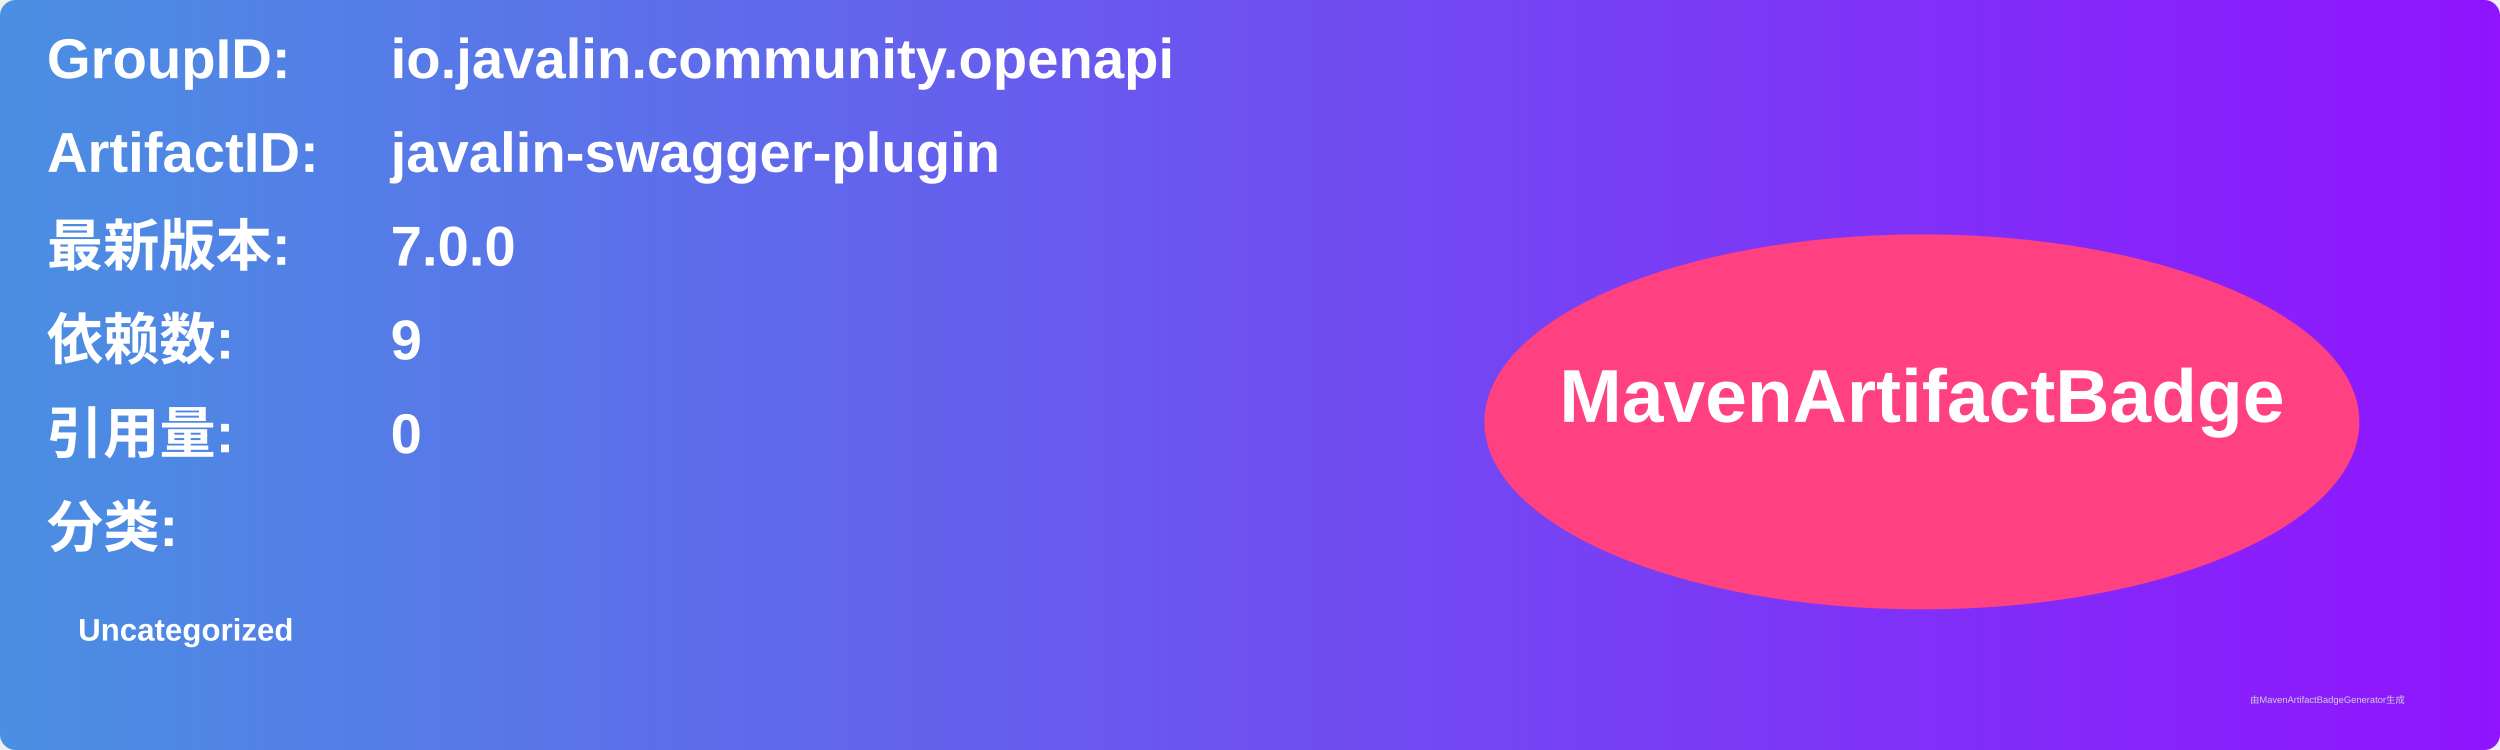
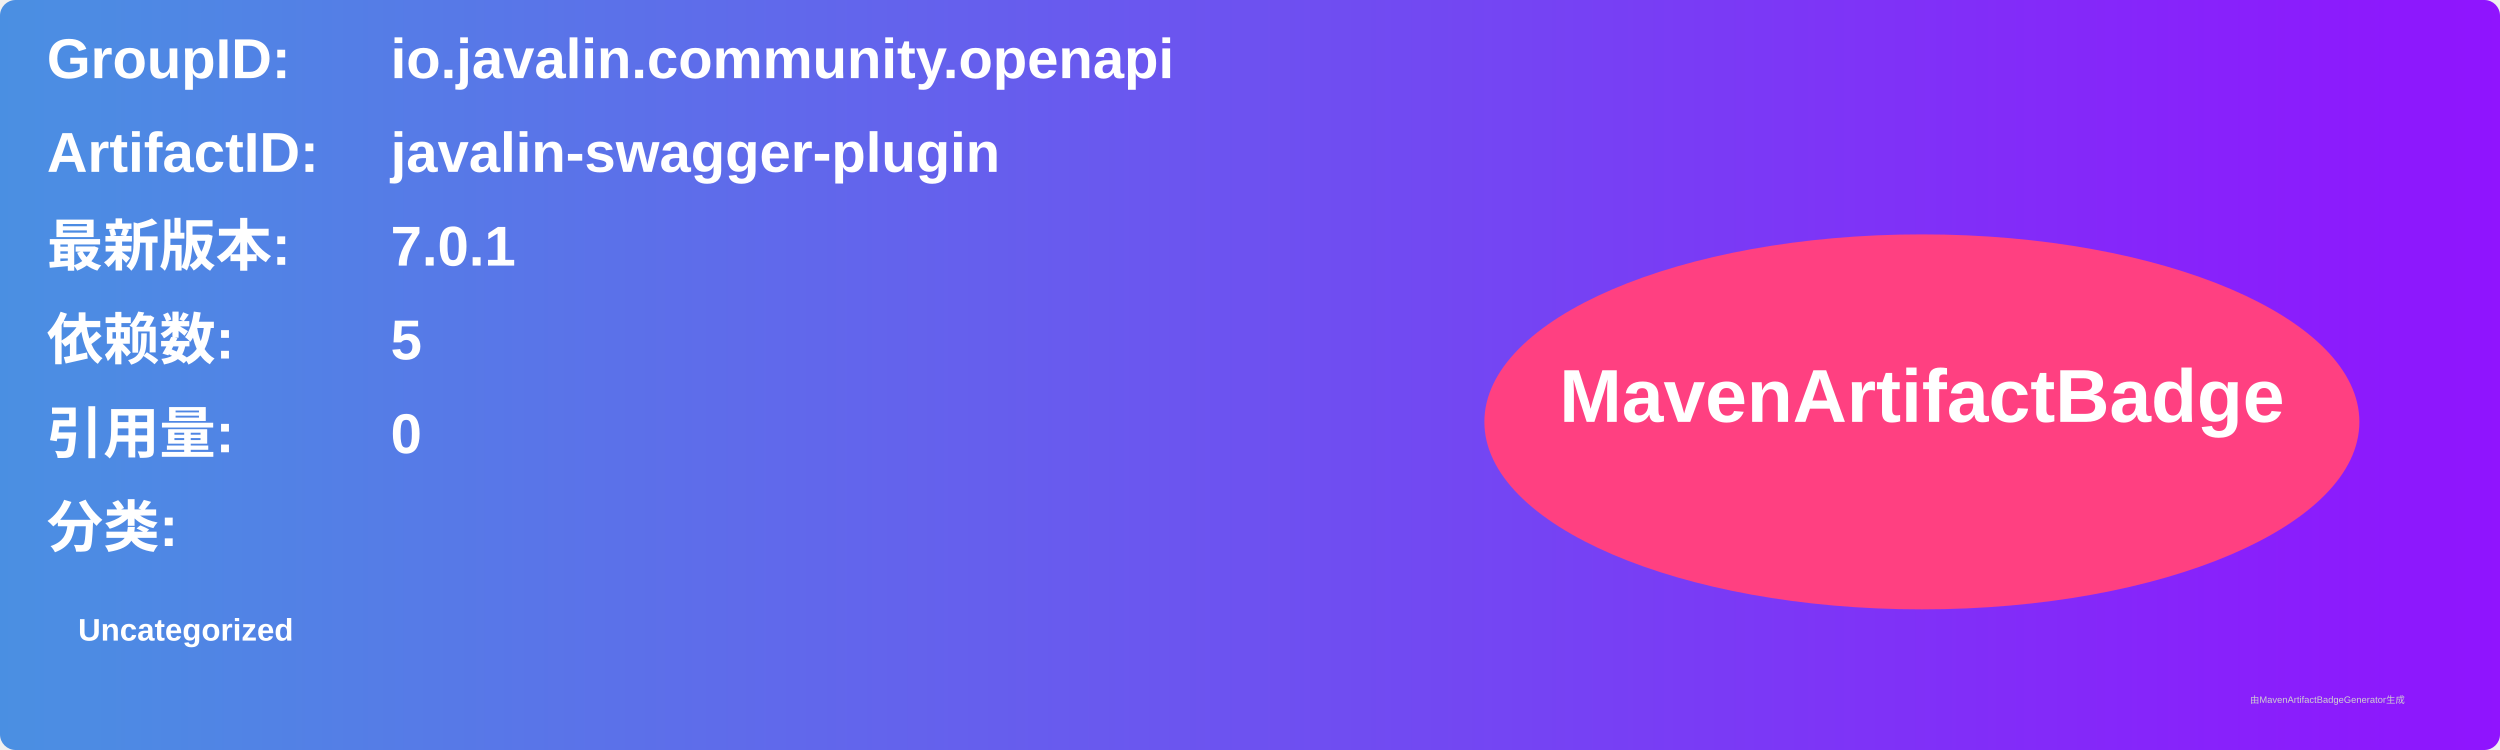
<svg xmlns="http://www.w3.org/2000/svg" width="800" height="240" viewBox="0 0 800 240">
  <linearGradient id="grad" x1="0%" y1="0%" x2="100%" y2="0%">
    <stop offset="0%" stop-color="#4a90e2" />
    <stop offset="100%" stop-color="#9013fe" />
  </linearGradient>
  <rect width="100%" height="100%" rx="5" ry="5" fill="url(#grad)" />
  <g transform="translate(15, 15)">
    <text x="0" y="10" font-family="Arial" font-size="18" fill="white" font-weight="bold" width="260">GroupID:</text>
    <text x="110" y="10" font-family="Arial" font-size="18" fill="white" font-weight="bold" width="460">io.javalin.community.openapi</text>
    <text x="0" y="40" font-family="Arial" font-size="18" fill="white" font-weight="bold" width="260">ArtifactID:</text>
    <text x="110" y="40" font-family="Arial" font-size="18" fill="white" font-weight="bold" width="460">javalin-swagger-plugin</text>
    <text x="0" y="70" font-family="Arial" font-size="18" fill="white" font-weight="bold">最新版本:</text>
    <text x="110" y="70" font-family="Arial" font-size="18" fill="white" font-weight="bold">
-       <tspan font-weight="bold">7.0.0</tspan>
+       <tspan font-weight="bold">7.0.1</tspan>
    </text>
    <text x="0" y="100" font-family="Arial" font-size="18" fill="white" font-weight="bold">依赖数: </text>
    <text x="110" y="100" font-family="Arial" font-size="18" fill="white">
-       <tspan font-weight="bold">9</tspan>
+       <tspan font-weight="bold">5</tspan>
    </text>
    <text x="0" y="130" font-family="Arial" font-size="18" fill="white" font-weight="bold">引用量: </text>
    <text x="110" y="130" font-family="Arial" font-size="18" fill="white">
      <tspan font-weight="bold">0</tspan>
    </text>
    <text x="0" y="160" font-family="Arial" font-size="18" fill="white" font-weight="bold">分类:</text>
    <text x="10" y="190" font-family="Arial" font-size="10" fill="white">
      <tspan font-weight="bold">Uncategorized</tspan>
    </text>
    <ellipse cx="600" cy="120" rx="140" ry="60" fill="#ff4081" />
    <text x="600" y="120" text-anchor="middle" font-family="Arial" font-size="24" fill="white" font-weight="bold">MavenArtifactBadge</text>
  </g>
  <text x="720" y="225" font-family="Arial" font-size="3" fill="#d0d0d0">由MavenArtifactBadgeGenerator生成</text>
</svg>
